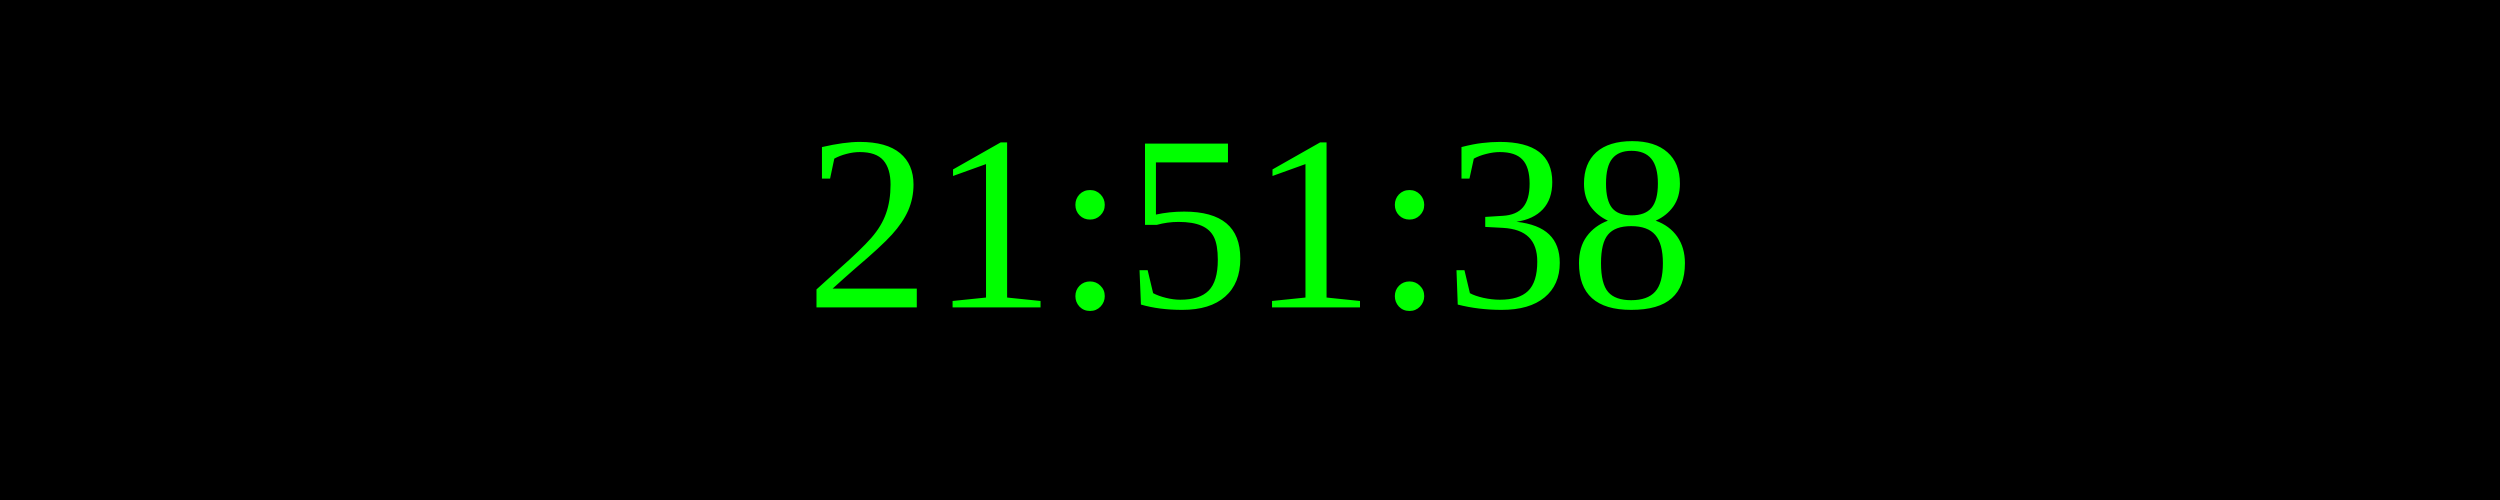
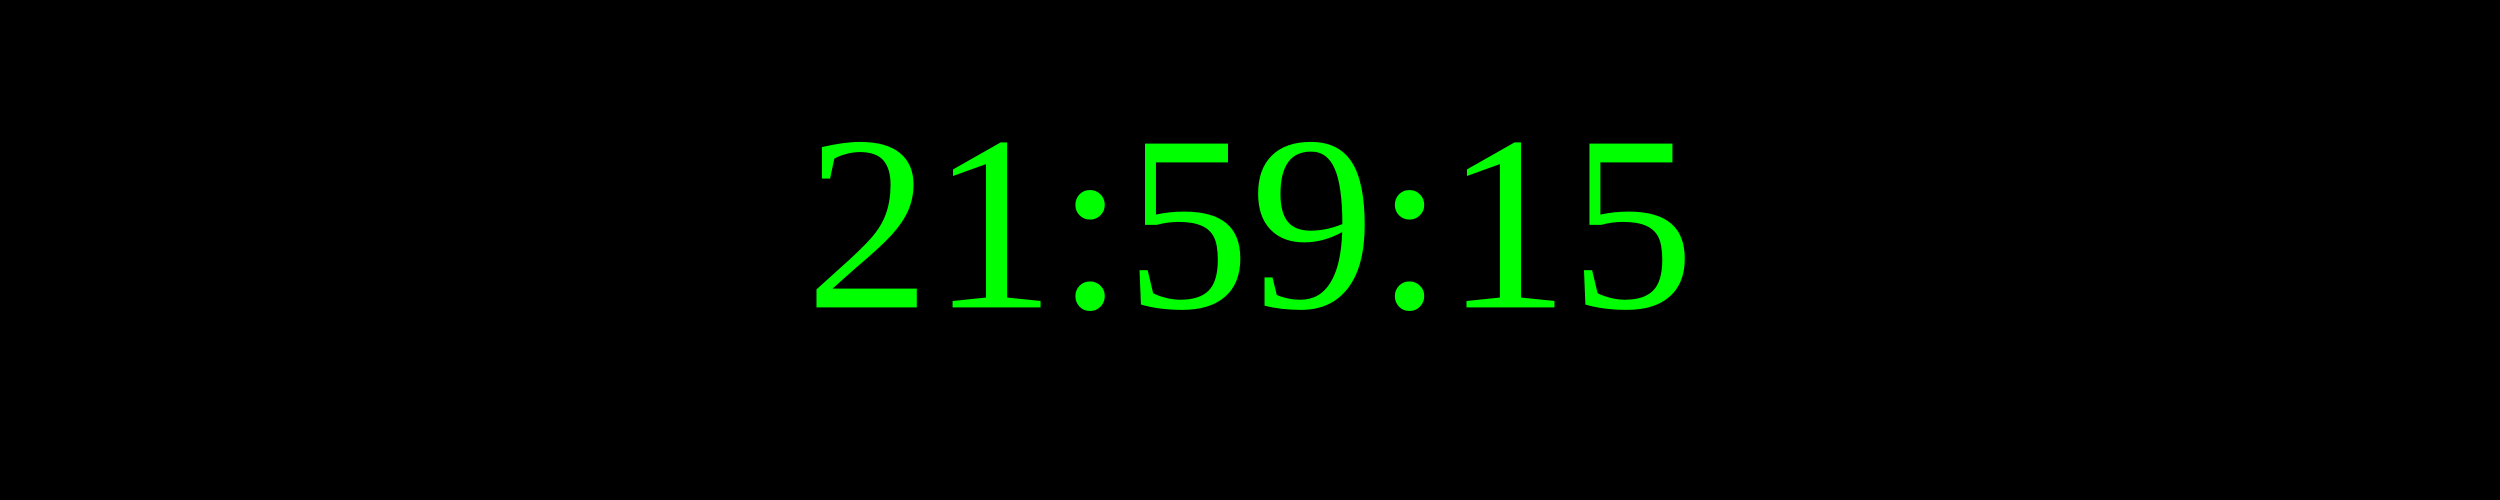
<svg xmlns="http://www.w3.org/2000/svg" width="250" height="50">
  <rect width="100%" height="100%" fill="black" />
  <text x="50%" y="50%" font-size="25" fill="lime" text-anchor="middle" dominant-baseline="middle">
- 21:51:38
+ 21:59:15
</text>
</svg>
